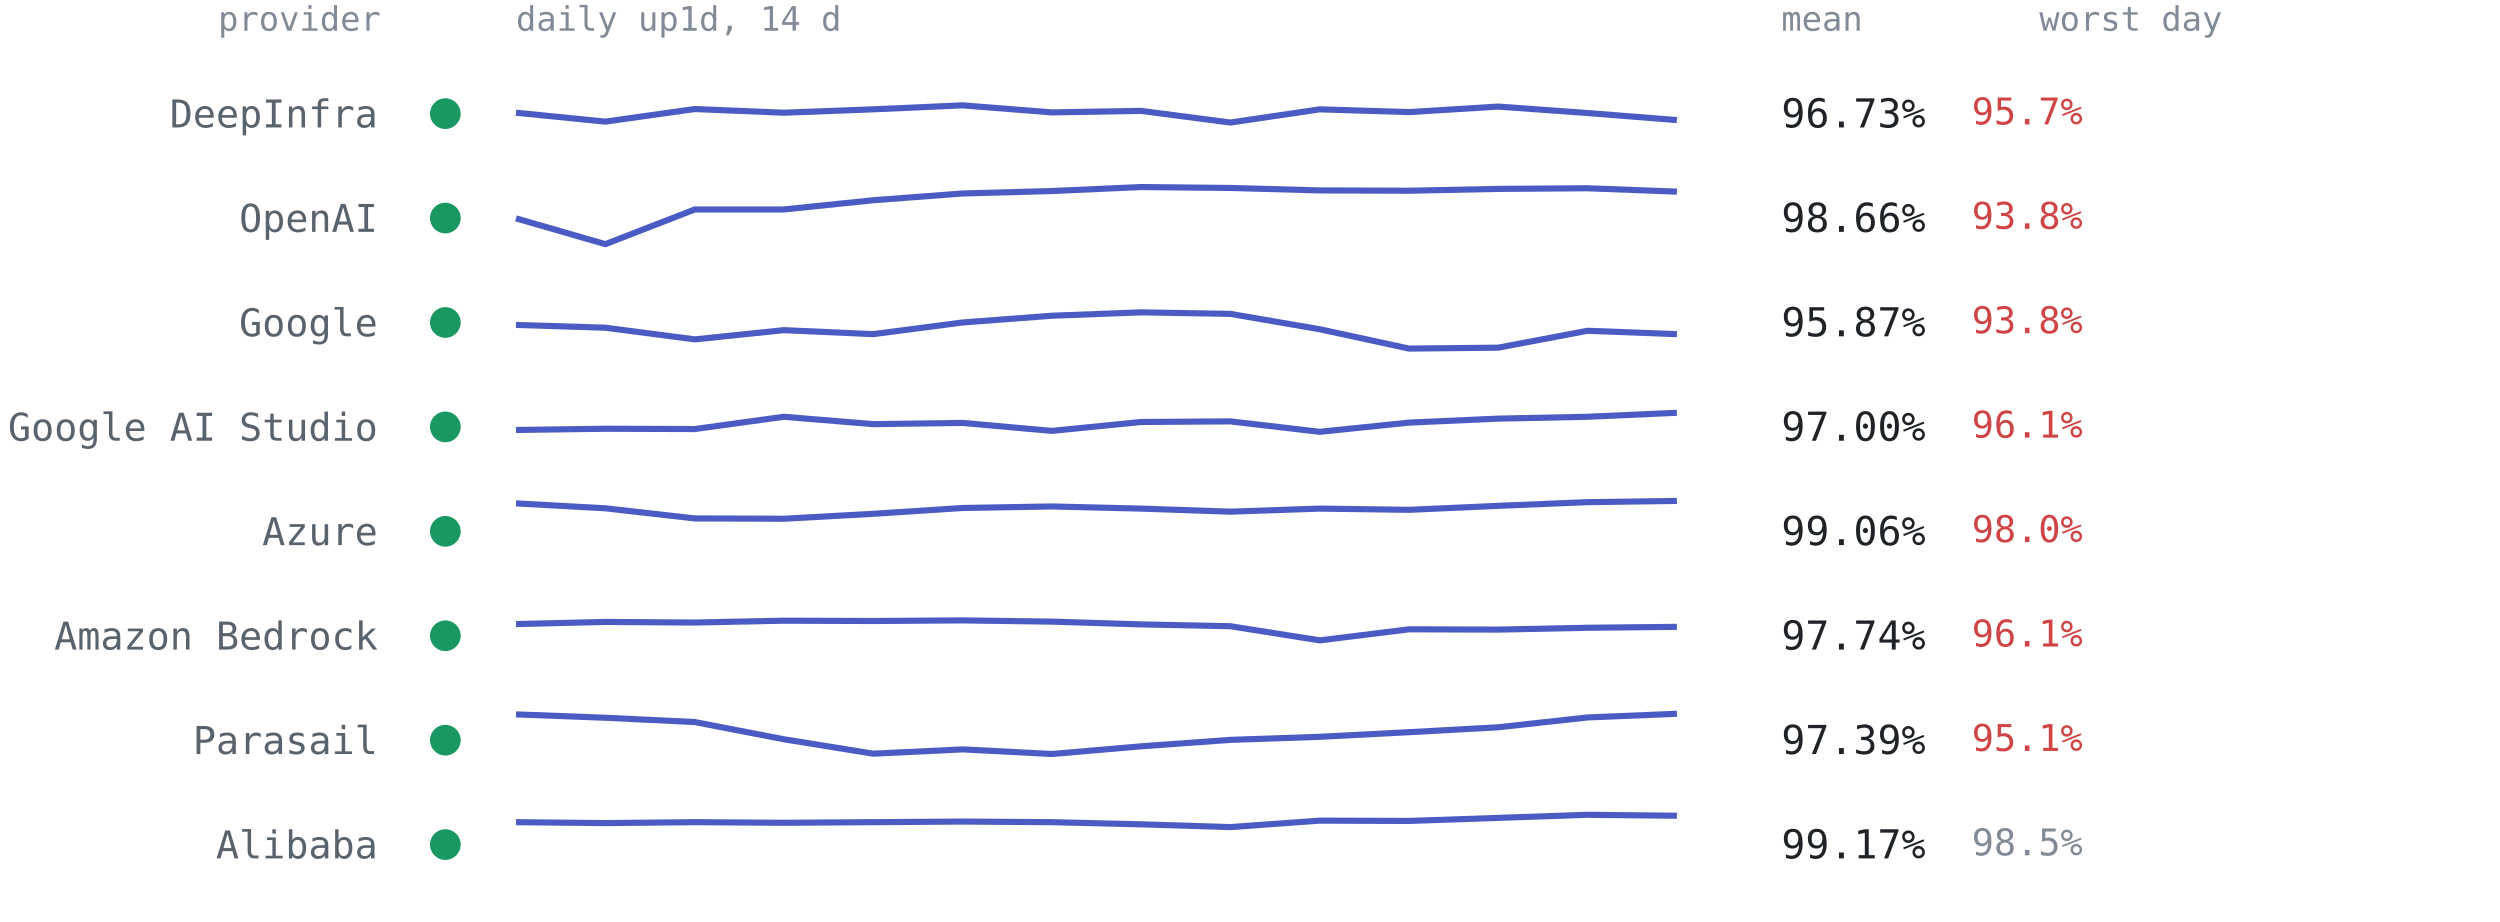
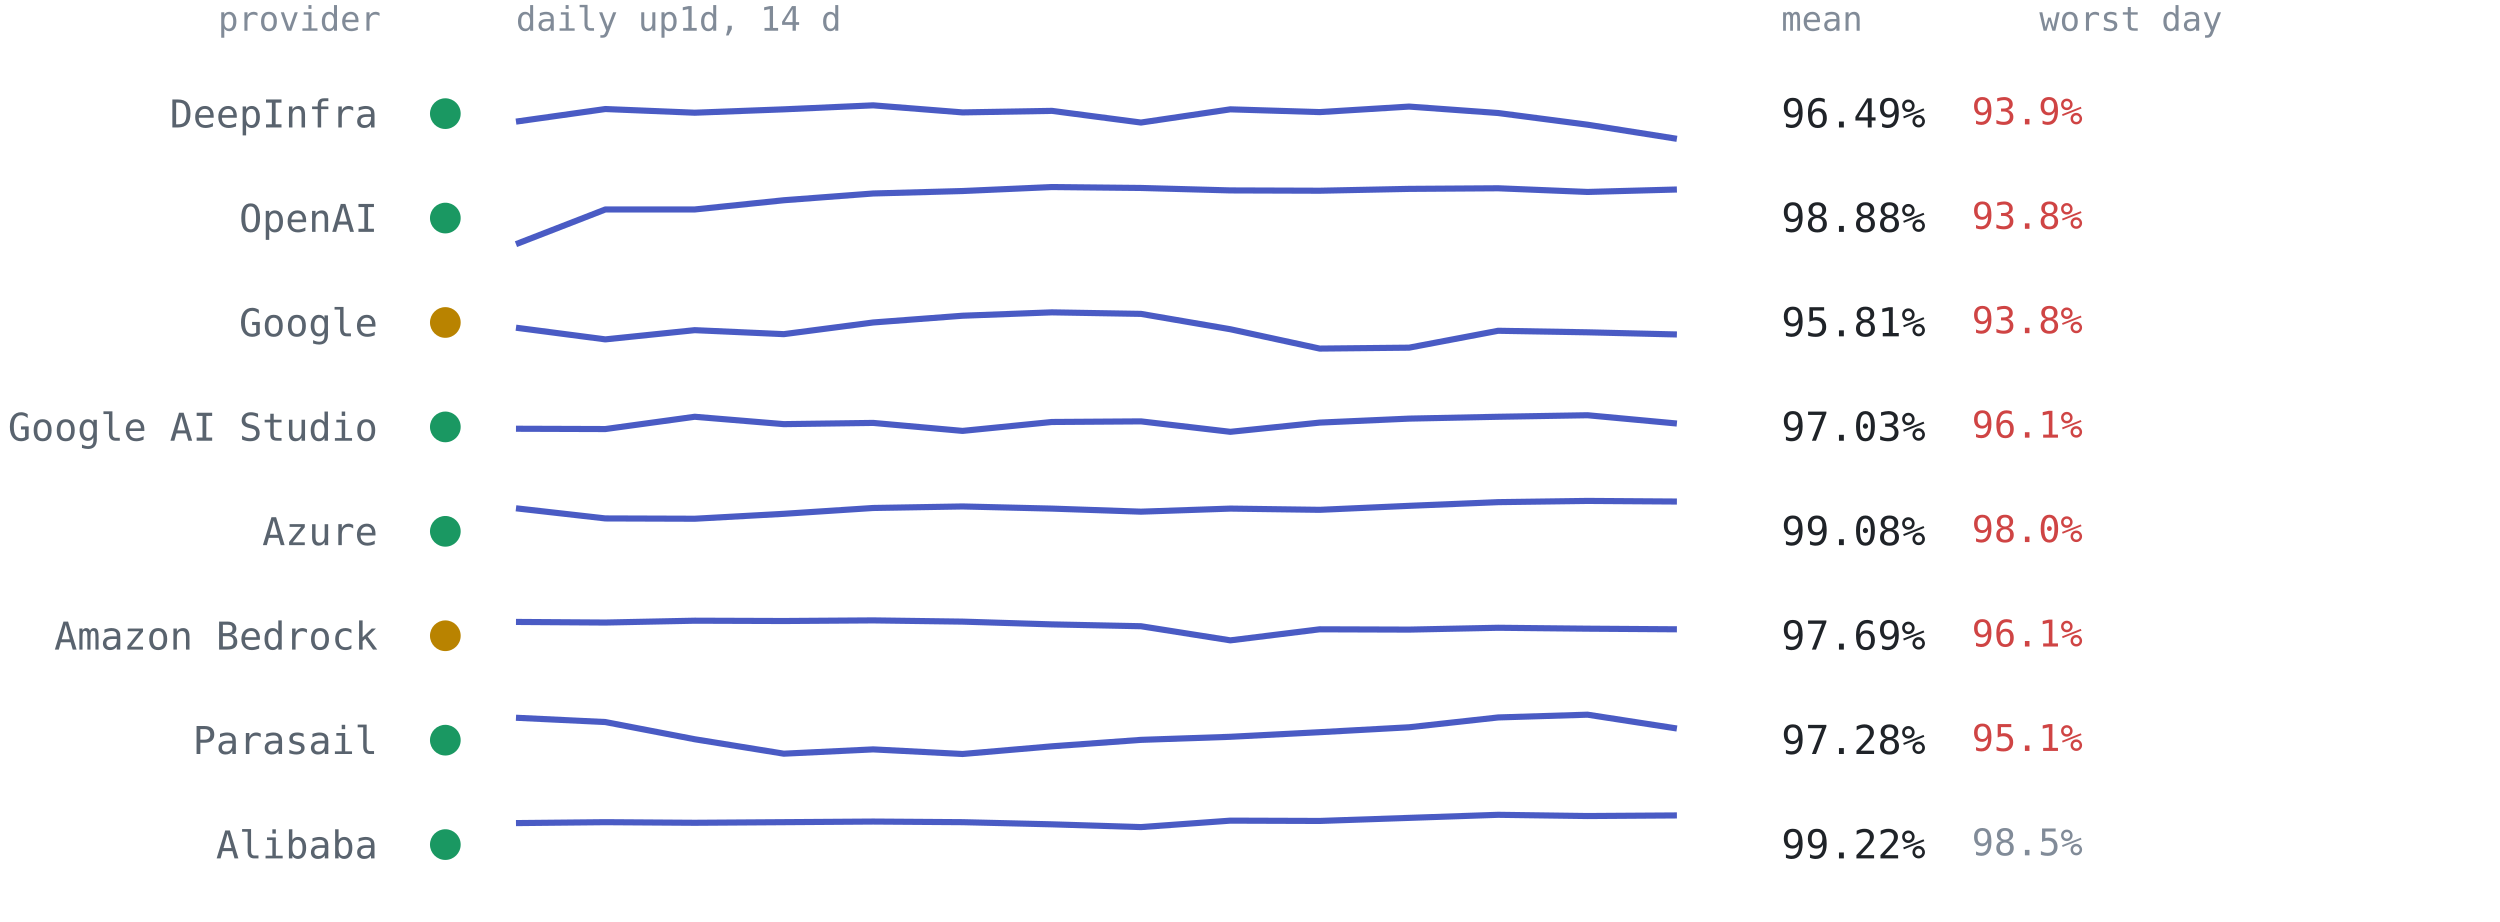
<svg xmlns="http://www.w3.org/2000/svg" viewBox="0 0 814 300" font-family="ui-monospace,SFMono-Regular,Menlo,Consolas,monospace" role="img" aria-label="Per-provider 14-day availability from up1d">
  <text x="124" y="10" text-anchor="end" style="font:11px ui-monospace,SFMono-Regular,Menlo,Consolas,monospace;fill:#818b98">provider</text>
  <text x="168" y="10" style="font:11px ui-monospace,SFMono-Regular,Menlo,Consolas,monospace;fill:#818b98">daily up1d, 14 d</text>
  <text x="580" y="10" style="font:11px ui-monospace,SFMono-Regular,Menlo,Consolas,monospace;fill:#818b98">mean</text>
  <text x="664" y="10" style="font:11px ui-monospace,SFMono-Regular,Menlo,Consolas,monospace;fill:#818b98">worst day</text>
  <circle cx="145" cy="37.0" r="5" fill="#1a9862" />
  <text x="123" y="41.5" text-anchor="end" style="font:12.5px ui-monospace,SFMono-Regular,Menlo,Consolas,monospace;fill:#59636e">DeepInfra</text>
-   <polyline points="168.0,36.7 197.1,39.6 226.2,35.5 255.2,36.7 284.3,35.6 313.4,34.3 342.5,36.6 371.5,36.1 400.6,39.9 429.7,35.6 458.8,36.5 487.8,34.7 516.9,36.8 546.0,39.1" fill="none" stroke="#4a5bc4" stroke-width="2" stroke-linejoin="round" />
-   <text x="580" y="41.5" style="font:13px ui-monospace,SFMono-Regular,Menlo,Consolas,monospace;fill:#1f2328">96.73%</text>
-   <text x="642" y="40.5" style="font:12px ui-monospace,SFMono-Regular,Menlo,Consolas,monospace;fill:#cf4444">95.7%</text>
+   <polyline points="168.0,39.6 197.1,35.5 226.2,36.7 255.2,35.6 284.3,34.3 313.4,36.6 342.5,36.1 371.5,39.9 400.6,35.6 429.7,36.5 458.8,34.7 487.8,36.8 516.9,40.6 546.0,45.2" fill="none" stroke="#4a5bc4" stroke-width="2" stroke-linejoin="round" />
+   <text x="580" y="41.5" style="font:13px ui-monospace,SFMono-Regular,Menlo,Consolas,monospace;fill:#1f2328">96.49%</text>
+   <text x="642" y="40.5" style="font:12px ui-monospace,SFMono-Regular,Menlo,Consolas,monospace;fill:#cf4444">93.9%</text>
  <circle cx="145" cy="71.0" r="5" fill="#1a9862" />
  <text x="123" y="75.5" text-anchor="end" style="font:12.5px ui-monospace,SFMono-Regular,Menlo,Consolas,monospace;fill:#59636e">OpenAI</text>
-   <polyline points="168.0,71.1 197.1,79.5 226.2,68.2 255.2,68.2 284.3,65.2 313.4,63.0 342.5,62.2 371.5,60.9 400.6,61.2 429.7,62.0 458.8,62.1 487.8,61.5 516.9,61.3 546.0,62.4" fill="none" stroke="#4a5bc4" stroke-width="2" stroke-linejoin="round" />
-   <text x="580" y="75.5" style="font:13px ui-monospace,SFMono-Regular,Menlo,Consolas,monospace;fill:#1f2328">98.66%</text>
+   <polyline points="168.0,79.5 197.1,68.2 226.2,68.2 255.2,65.2 284.3,63.0 313.4,62.2 342.5,60.9 371.5,61.2 400.6,62.0 429.7,62.1 458.8,61.5 487.8,61.3 516.9,62.5 546.0,61.7" fill="none" stroke="#4a5bc4" stroke-width="2" stroke-linejoin="round" />
+   <text x="580" y="75.5" style="font:13px ui-monospace,SFMono-Regular,Menlo,Consolas,monospace;fill:#1f2328">98.88%</text>
  <text x="642" y="74.5" style="font:12px ui-monospace,SFMono-Regular,Menlo,Consolas,monospace;fill:#cf4444">93.8%</text>
-   <circle cx="145" cy="105.0" r="5" fill="#1a9862" />
+   <circle cx="145" cy="105.0" r="5" fill="#b98300" />
  <text x="123" y="109.5" text-anchor="end" style="font:12.5px ui-monospace,SFMono-Regular,Menlo,Consolas,monospace;fill:#59636e">Google</text>
-   <polyline points="168.0,105.8 197.1,106.7 226.2,110.5 255.2,107.5 284.3,108.8 313.4,105.0 342.5,102.8 371.5,101.7 400.6,102.2 429.7,107.2 458.8,113.5 487.8,113.2 516.9,107.7 546.0,108.8" fill="none" stroke="#4a5bc4" stroke-width="2" stroke-linejoin="round" />
-   <text x="580" y="109.5" style="font:13px ui-monospace,SFMono-Regular,Menlo,Consolas,monospace;fill:#1f2328">95.87%</text>
+   <polyline points="168.0,106.7 197.1,110.5 226.2,107.5 255.2,108.8 284.3,105.0 313.4,102.8 342.5,101.7 371.5,102.2 400.6,107.2 429.7,113.5 458.8,113.2 487.8,107.7 516.9,108.2 546.0,108.9" fill="none" stroke="#4a5bc4" stroke-width="2" stroke-linejoin="round" />
+   <text x="580" y="109.5" style="font:13px ui-monospace,SFMono-Regular,Menlo,Consolas,monospace;fill:#1f2328">95.81%</text>
  <text x="642" y="108.5" style="font:12px ui-monospace,SFMono-Regular,Menlo,Consolas,monospace;fill:#cf4444">93.8%</text>
  <circle cx="145" cy="139.0" r="5" fill="#1a9862" />
  <text x="123" y="143.5" text-anchor="end" style="font:12.5px ui-monospace,SFMono-Regular,Menlo,Consolas,monospace;fill:#59636e">Google AI Studio</text>
-   <polyline points="168.0,140.0 197.1,139.6 226.2,139.7 255.2,135.7 284.3,138.1 313.4,137.7 342.5,140.3 371.5,137.4 400.6,137.2 429.7,140.6 458.8,137.6 487.8,136.3 516.9,135.7 546.0,134.4" fill="none" stroke="#4a5bc4" stroke-width="2" stroke-linejoin="round" />
-   <text x="580" y="143.5" style="font:13px ui-monospace,SFMono-Regular,Menlo,Consolas,monospace;fill:#1f2328">97.00%</text>
+   <polyline points="168.0,139.6 197.1,139.7 226.2,135.7 255.2,138.1 284.3,137.7 313.4,140.3 342.5,137.4 371.5,137.2 400.6,140.6 429.7,137.6 458.8,136.3 487.8,135.7 516.9,135.2 546.0,137.9" fill="none" stroke="#4a5bc4" stroke-width="2" stroke-linejoin="round" />
+   <text x="580" y="143.5" style="font:13px ui-monospace,SFMono-Regular,Menlo,Consolas,monospace;fill:#1f2328">97.03%</text>
  <text x="642" y="142.5" style="font:12px ui-monospace,SFMono-Regular,Menlo,Consolas,monospace;fill:#cf4444">96.1%</text>
  <circle cx="145" cy="173.0" r="5" fill="#1a9862" />
  <text x="123" y="177.5" text-anchor="end" style="font:12.5px ui-monospace,SFMono-Regular,Menlo,Consolas,monospace;fill:#59636e">Azure</text>
-   <polyline points="168.0,163.9 197.1,165.5 226.2,168.8 255.2,168.9 284.3,167.3 313.4,165.4 342.5,164.9 371.5,165.6 400.6,166.6 429.7,165.6 458.8,166.0 487.8,164.7 516.9,163.5 546.0,163.1" fill="none" stroke="#4a5bc4" stroke-width="2" stroke-linejoin="round" />
-   <text x="580" y="177.5" style="font:13px ui-monospace,SFMono-Regular,Menlo,Consolas,monospace;fill:#1f2328">99.06%</text>
+   <polyline points="168.0,165.5 197.1,168.8 226.2,168.9 255.2,167.3 284.3,165.4 313.4,164.9 342.5,165.6 371.5,166.6 400.6,165.6 429.7,166.0 458.8,164.7 487.8,163.5 516.9,163.1 546.0,163.3" fill="none" stroke="#4a5bc4" stroke-width="2" stroke-linejoin="round" />
+   <text x="580" y="177.5" style="font:13px ui-monospace,SFMono-Regular,Menlo,Consolas,monospace;fill:#1f2328">99.08%</text>
  <text x="642" y="176.5" style="font:12px ui-monospace,SFMono-Regular,Menlo,Consolas,monospace;fill:#cf4444">98.0%</text>
-   <circle cx="145" cy="207.0" r="5" fill="#1a9862" />
+   <circle cx="145" cy="207.0" r="5" fill="#b98300" />
  <text x="123" y="211.5" text-anchor="end" style="font:12.5px ui-monospace,SFMono-Regular,Menlo,Consolas,monospace;fill:#59636e">Amazon Bedrock</text>
-   <polyline points="168.0,203.2 197.1,202.5 226.2,202.7 255.2,202.1 284.3,202.2 313.4,202.0 342.5,202.4 371.5,203.3 400.6,203.9 429.7,208.5 458.8,204.9 487.8,205.0 516.9,204.4 546.0,204.1" fill="none" stroke="#4a5bc4" stroke-width="2" stroke-linejoin="round" />
-   <text x="580" y="211.5" style="font:13px ui-monospace,SFMono-Regular,Menlo,Consolas,monospace;fill:#1f2328">97.74%</text>
+   <polyline points="168.0,202.5 197.1,202.7 226.2,202.1 255.2,202.2 284.3,202.0 313.4,202.4 342.5,203.3 371.5,203.9 400.6,208.5 429.7,204.9 458.8,205.0 487.8,204.4 516.9,204.7 546.0,204.9" fill="none" stroke="#4a5bc4" stroke-width="2" stroke-linejoin="round" />
+   <text x="580" y="211.5" style="font:13px ui-monospace,SFMono-Regular,Menlo,Consolas,monospace;fill:#1f2328">97.69%</text>
  <text x="642" y="210.5" style="font:12px ui-monospace,SFMono-Regular,Menlo,Consolas,monospace;fill:#cf4444">96.1%</text>
  <circle cx="145" cy="241.0" r="5" fill="#1a9862" />
  <text x="123" y="245.5" text-anchor="end" style="font:12.5px ui-monospace,SFMono-Regular,Menlo,Consolas,monospace;fill:#59636e">Parasail</text>
-   <polyline points="168.0,232.6 197.1,233.7 226.2,235.1 255.2,240.7 284.3,245.4 313.4,244.0 342.5,245.5 371.5,243.0 400.6,240.9 429.7,239.9 458.8,238.4 487.8,236.8 516.9,233.6 546.0,232.4" fill="none" stroke="#4a5bc4" stroke-width="2" stroke-linejoin="round" />
-   <text x="580" y="245.5" style="font:13px ui-monospace,SFMono-Regular,Menlo,Consolas,monospace;fill:#1f2328">97.39%</text>
+   <polyline points="168.0,233.7 197.1,235.1 226.2,240.7 255.2,245.4 284.3,244.0 313.4,245.5 342.5,243.0 371.5,240.9 400.6,239.9 429.7,238.4 458.8,236.8 487.8,233.6 516.9,232.7 546.0,237.2" fill="none" stroke="#4a5bc4" stroke-width="2" stroke-linejoin="round" />
+   <text x="580" y="245.5" style="font:13px ui-monospace,SFMono-Regular,Menlo,Consolas,monospace;fill:#1f2328">97.28%</text>
  <text x="642" y="244.5" style="font:12px ui-monospace,SFMono-Regular,Menlo,Consolas,monospace;fill:#cf4444">95.1%</text>
  <circle cx="145" cy="275.0" r="5" fill="#1a9862" />
  <text x="123" y="279.5" text-anchor="end" style="font:12.5px ui-monospace,SFMono-Regular,Menlo,Consolas,monospace;fill:#59636e">Alibaba</text>
-   <polyline points="168.0,267.7 197.1,268.0 226.2,267.7 255.2,267.9 284.3,267.7 313.4,267.5 342.5,267.7 371.5,268.4 400.6,269.3 429.7,267.2 458.8,267.3 487.8,266.3 516.9,265.3 546.0,265.6" fill="none" stroke="#4a5bc4" stroke-width="2" stroke-linejoin="round" />
-   <text x="580" y="279.5" style="font:13px ui-monospace,SFMono-Regular,Menlo,Consolas,monospace;fill:#1f2328">99.17%</text>
+   <polyline points="168.0,268.0 197.1,267.7 226.2,267.9 255.2,267.7 284.3,267.5 313.4,267.7 342.5,268.4 371.5,269.3 400.6,267.2 429.7,267.3 458.8,266.3 487.8,265.3 516.9,265.7 546.0,265.5" fill="none" stroke="#4a5bc4" stroke-width="2" stroke-linejoin="round" />
+   <text x="580" y="279.5" style="font:13px ui-monospace,SFMono-Regular,Menlo,Consolas,monospace;fill:#1f2328">99.22%</text>
  <text x="642" y="278.5" style="font:12px ui-monospace,SFMono-Regular,Menlo,Consolas,monospace;fill:#818b98">98.5%</text>
</svg>
